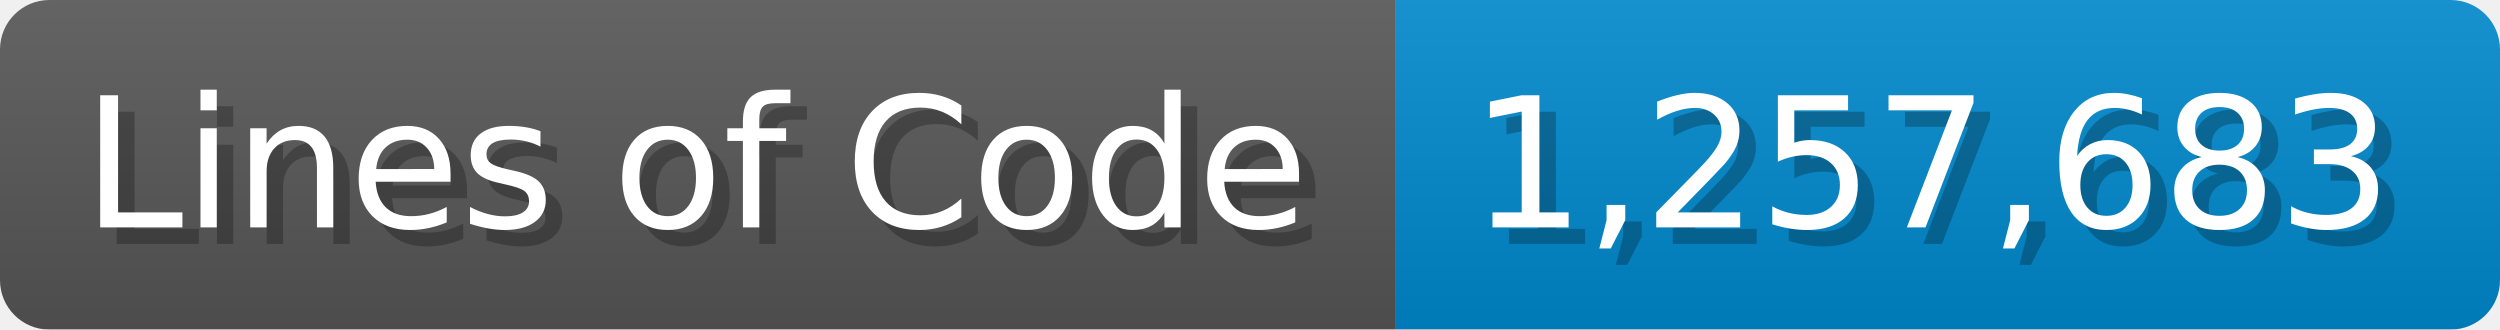
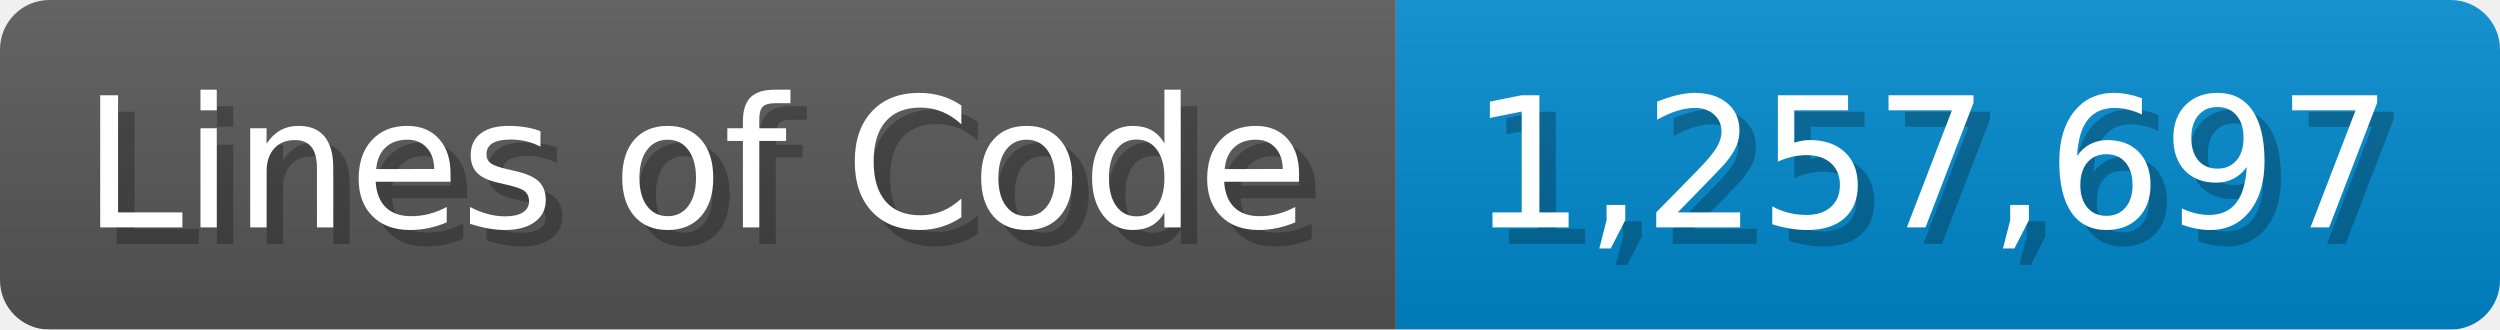
<svg xmlns="http://www.w3.org/2000/svg" width="151.7" height="20" viewBox="0 0 1517 200">
  <linearGradient id="a" x2="0" y2="100%">
    <stop offset="0" stop-opacity=".1" stop-color="#EEE" />
    <stop offset="1" stop-opacity=".1" />
  </linearGradient>
  <mask id="m">
    <rect width="1517" height="200" rx="30" fill="#FFF" />
  </mask>
  <g mask="url(#m)">
    <rect width="847" height="200" fill="#555" />
    <rect width="670" height="200" fill="#08C" x="847" />
    <rect width="1517" height="200" fill="url(#a)" />
  </g>
  <g fill="#fff" text-anchor="start" font-family="Verdana,DejaVu Sans,sans-serif" font-size="110">
    <text x="60" y="148" textLength="747" fill="#000" opacity="0.25">Lines of Code</text>
    <text x="50" y="138" textLength="747">Lines of Code</text>
-     <text x="902" y="148" textLength="570" fill="#000" opacity="0.25">1,257,683</text>
-     <text x="892" y="138" textLength="570">1,257,683</text>
+     <text x="902" y="148" textLength="570" fill="#000" opacity="0.25">1,257,697</text>
+     <text x="892" y="138" textLength="570">1,257,697</text>
  </g>
</svg>
